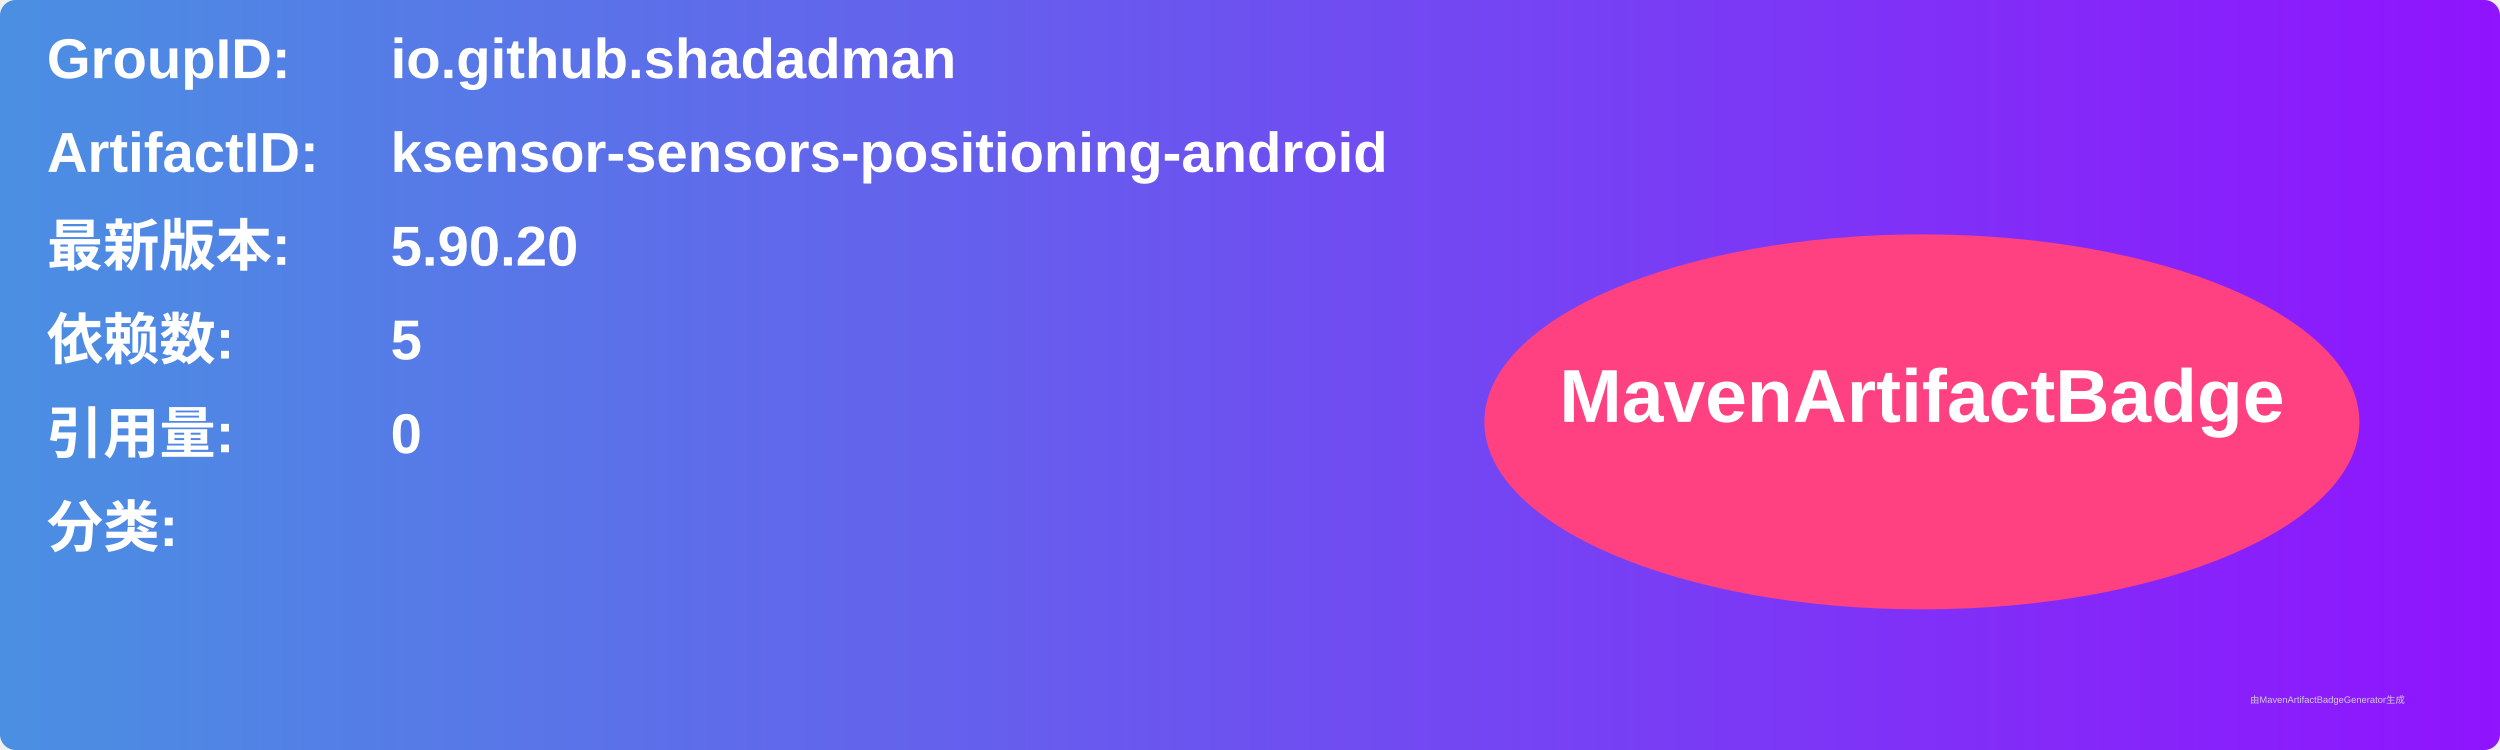
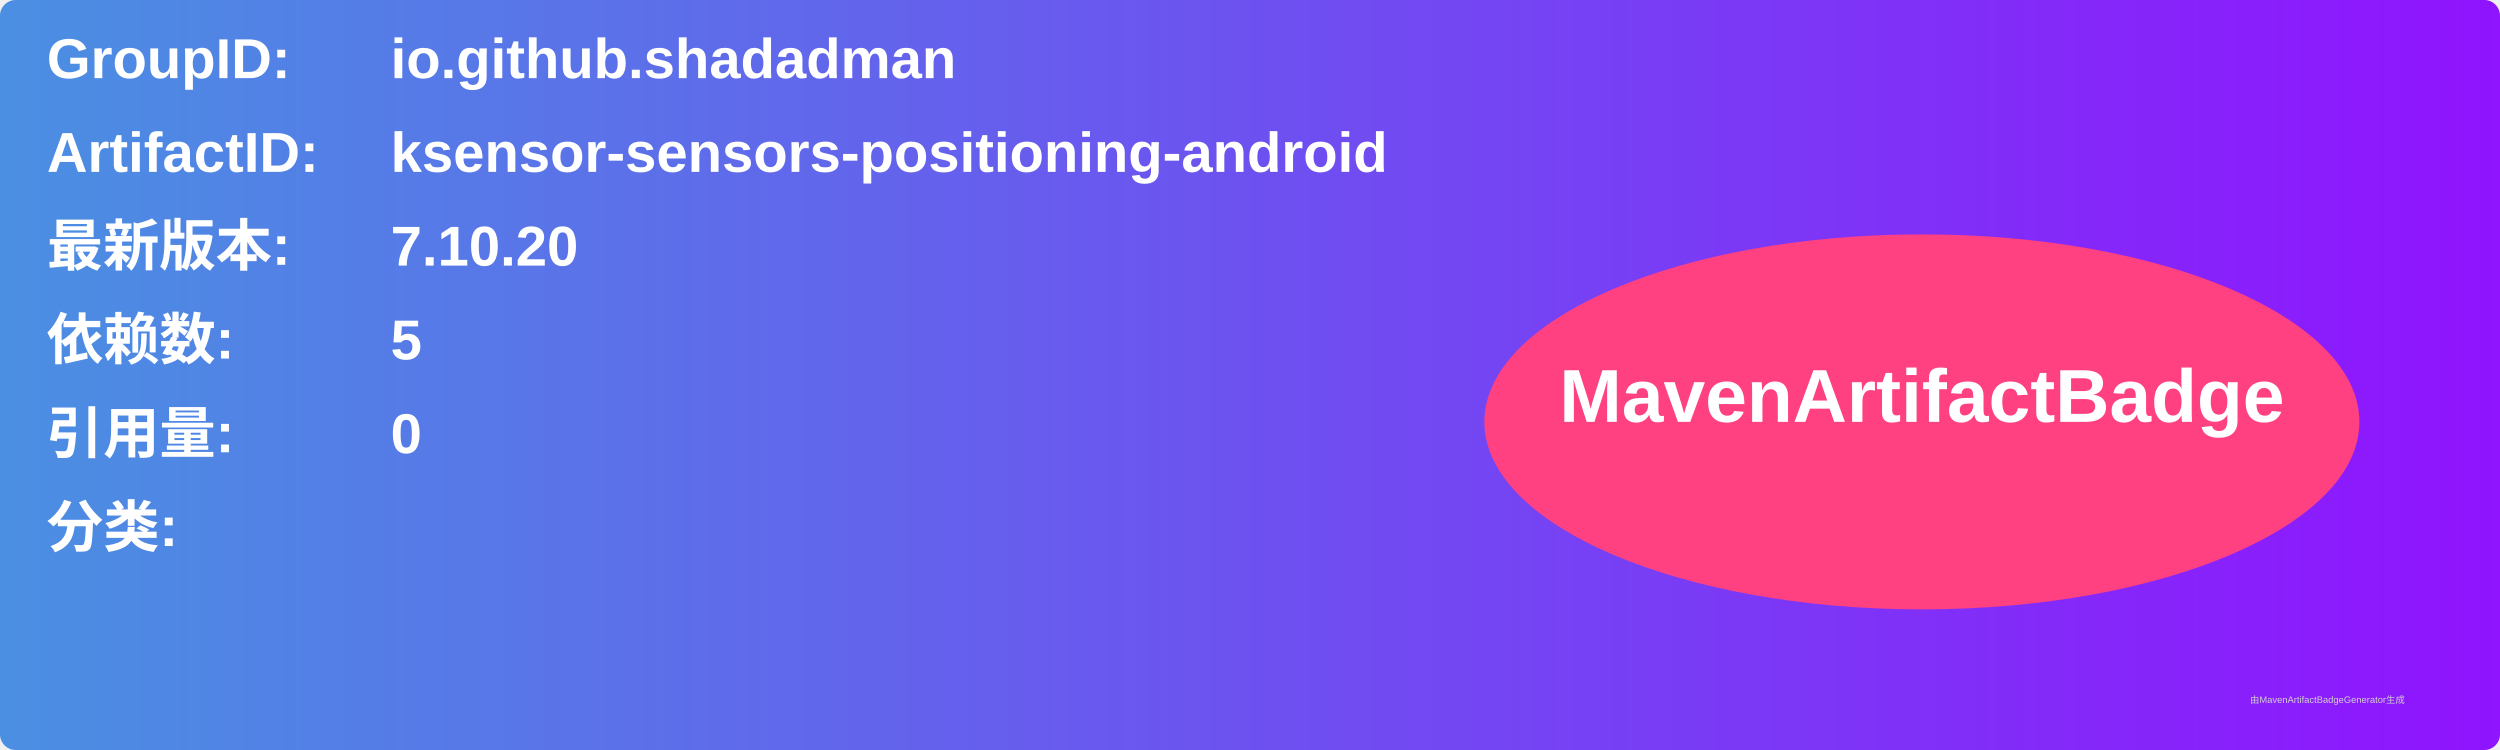
<svg xmlns="http://www.w3.org/2000/svg" width="800" height="240" viewBox="0 0 800 240">
  <linearGradient id="grad" x1="0%" y1="0%" x2="100%" y2="0%">
    <stop offset="0%" stop-color="#4a90e2" />
    <stop offset="100%" stop-color="#9013fe" />
  </linearGradient>
  <rect width="100%" height="100%" rx="5" ry="5" fill="url(#grad)" />
  <g transform="translate(15, 15)">
    <text x="0" y="10" font-family="Arial" font-size="18" fill="white" font-weight="bold" width="260">GroupID:</text>
    <text x="110" y="10" font-family="Arial" font-size="18" fill="white" font-weight="bold" width="460">io.github.shadadman</text>
    <text x="0" y="40" font-family="Arial" font-size="18" fill="white" font-weight="bold" width="260">ArtifactID:</text>
    <text x="110" y="40" font-family="Arial" font-size="18" fill="white" font-weight="bold" width="460">ksensor-sensors-positioning-android</text>
    <text x="0" y="70" font-family="Arial" font-size="18" fill="white" font-weight="bold">最新版本:</text>
    <text x="110" y="70" font-family="Arial" font-size="18" fill="white" font-weight="bold">
-       <tspan font-weight="bold">5.90.20</tspan>
+       <tspan font-weight="bold">7.10.20</tspan>
    </text>
    <text x="0" y="100" font-family="Arial" font-size="18" fill="white" font-weight="bold">依赖数: </text>
    <text x="110" y="100" font-family="Arial" font-size="18" fill="white">
      <tspan font-weight="bold">5</tspan>
    </text>
    <text x="0" y="130" font-family="Arial" font-size="18" fill="white" font-weight="bold">引用量: </text>
    <text x="110" y="130" font-family="Arial" font-size="18" fill="white">
      <tspan font-weight="bold">0</tspan>
    </text>
    <text x="0" y="160" font-family="Arial" font-size="18" fill="white" font-weight="bold">分类:</text>
    <text x="10" y="190" font-family="Arial" font-size="10" fill="white">
      <tspan font-weight="bold" />
    </text>
    <ellipse cx="600" cy="120" rx="140" ry="60" fill="#ff4081" />
    <text x="600" y="120" text-anchor="middle" font-family="Arial" font-size="24" fill="white" font-weight="bold">MavenArtifactBadge</text>
  </g>
  <text x="720" y="225" font-family="Arial" font-size="3" fill="#d0d0d0">由MavenArtifactBadgeGenerator生成</text>
</svg>
